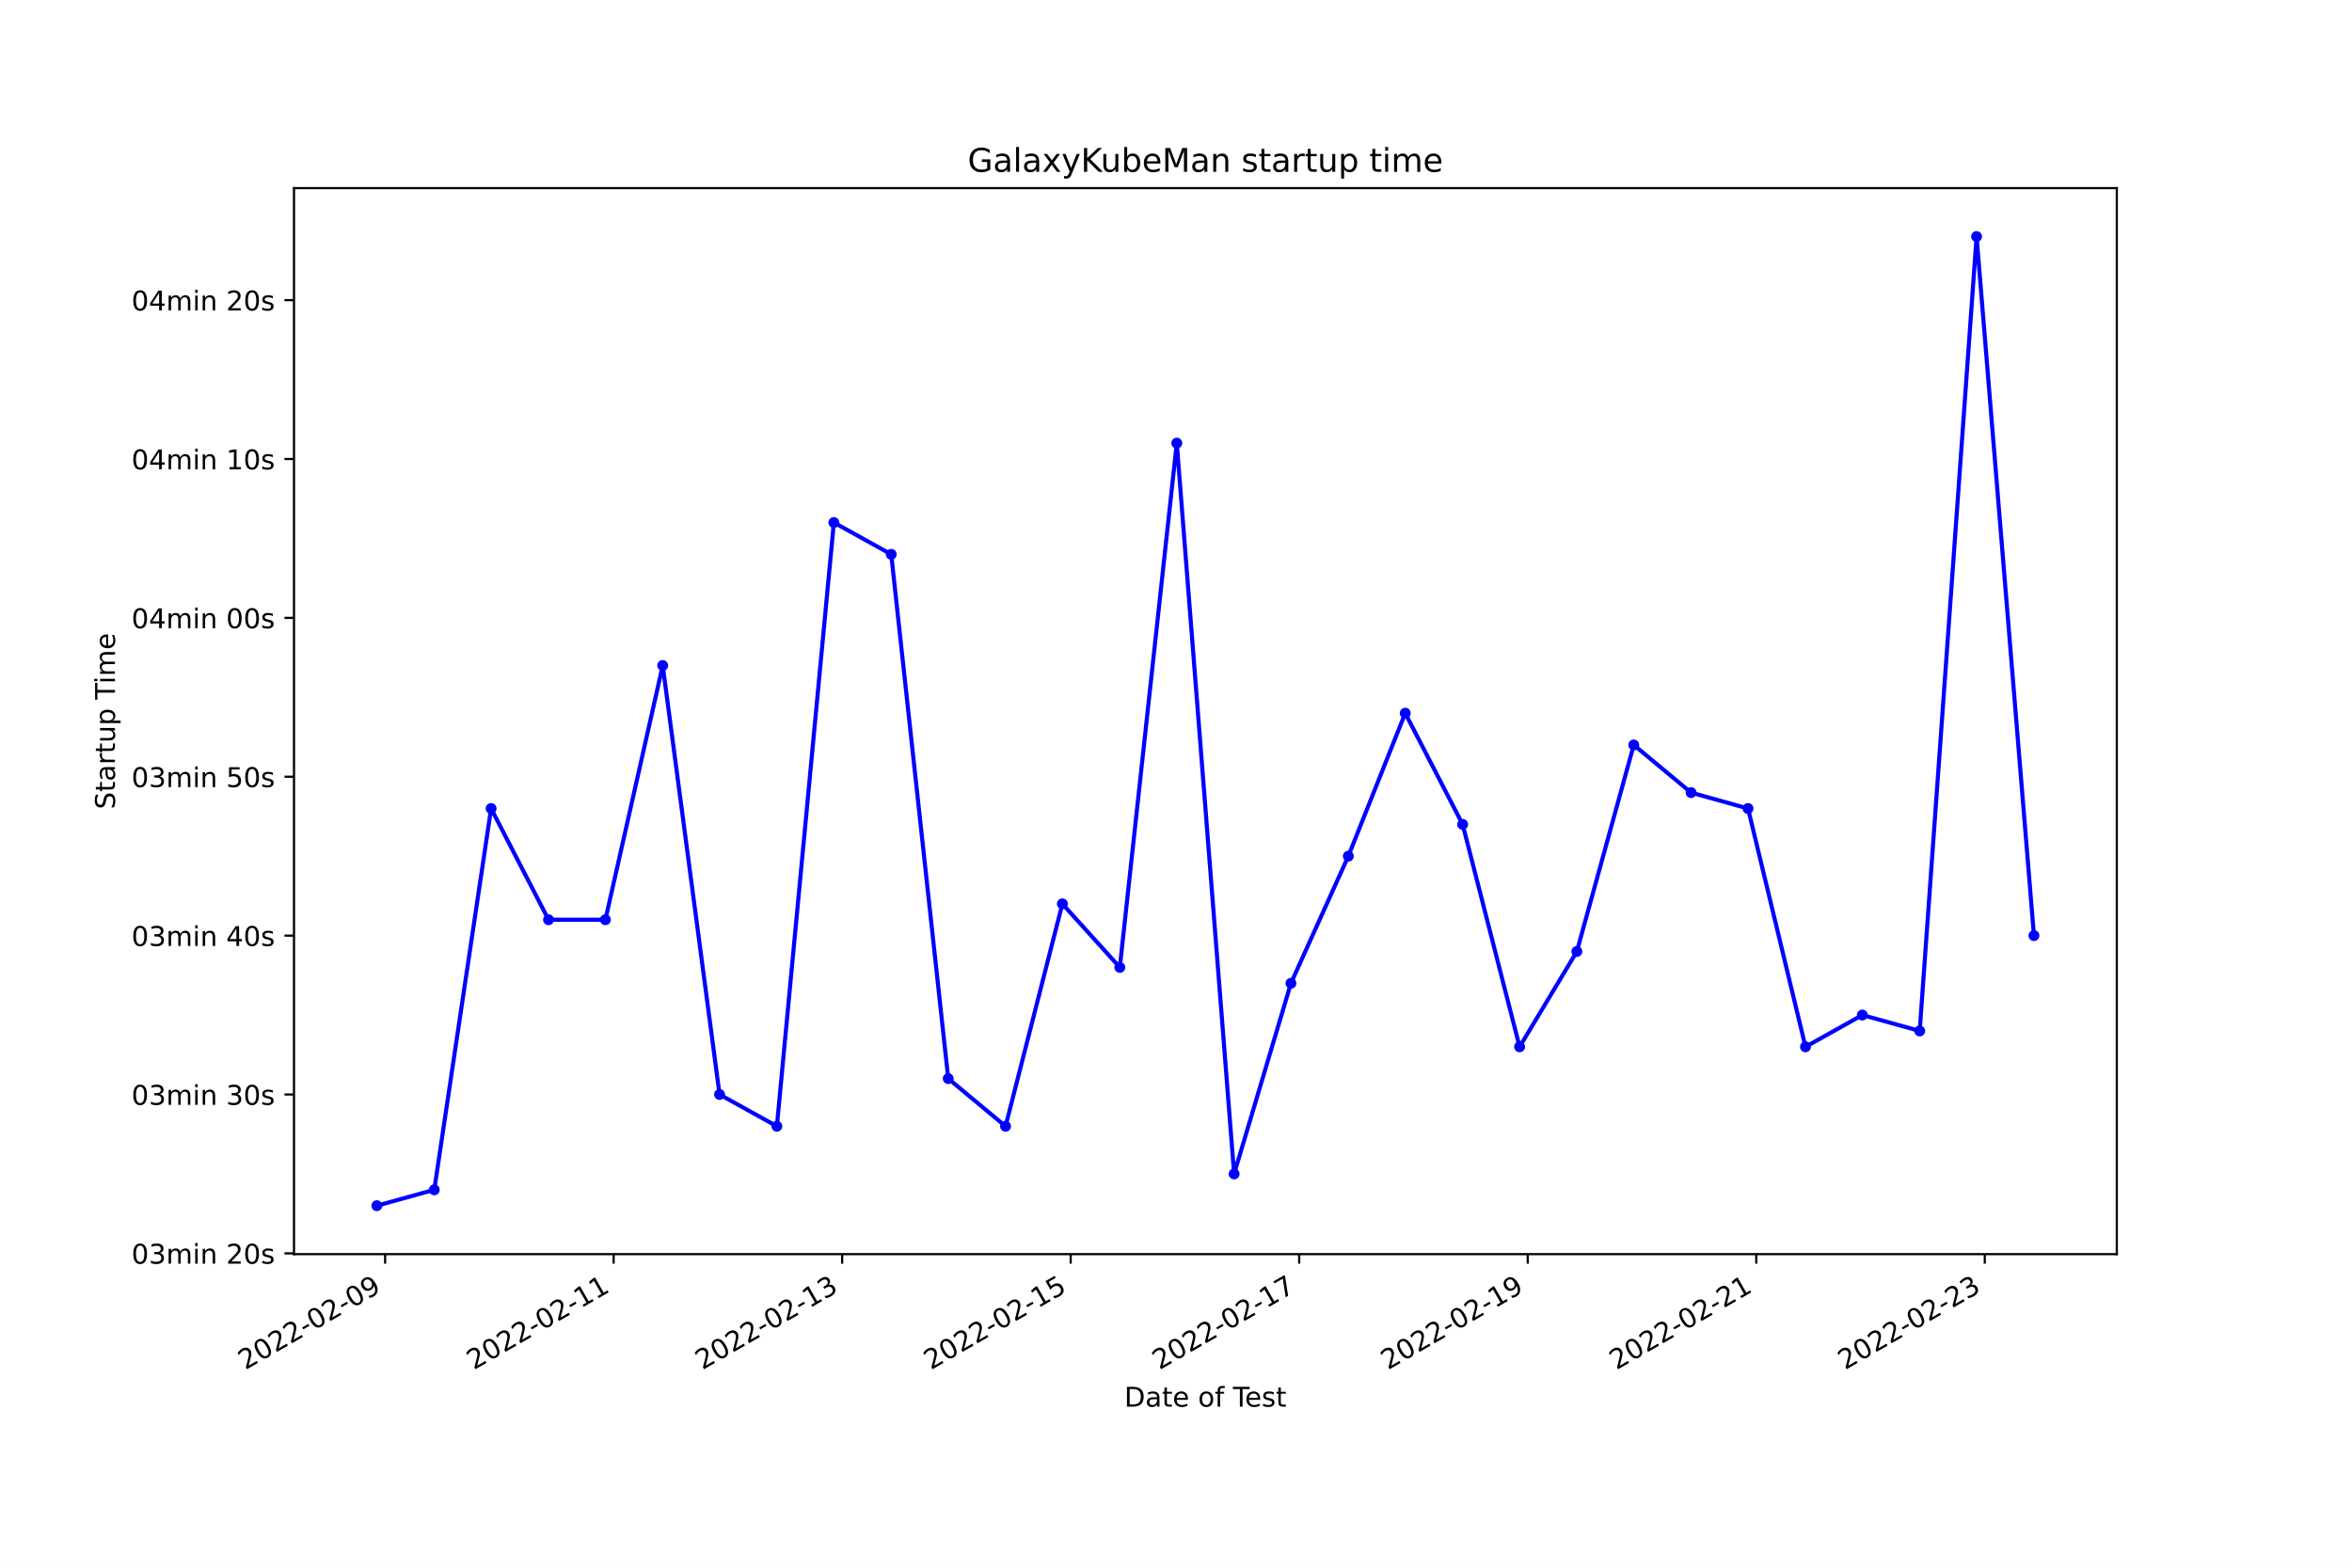
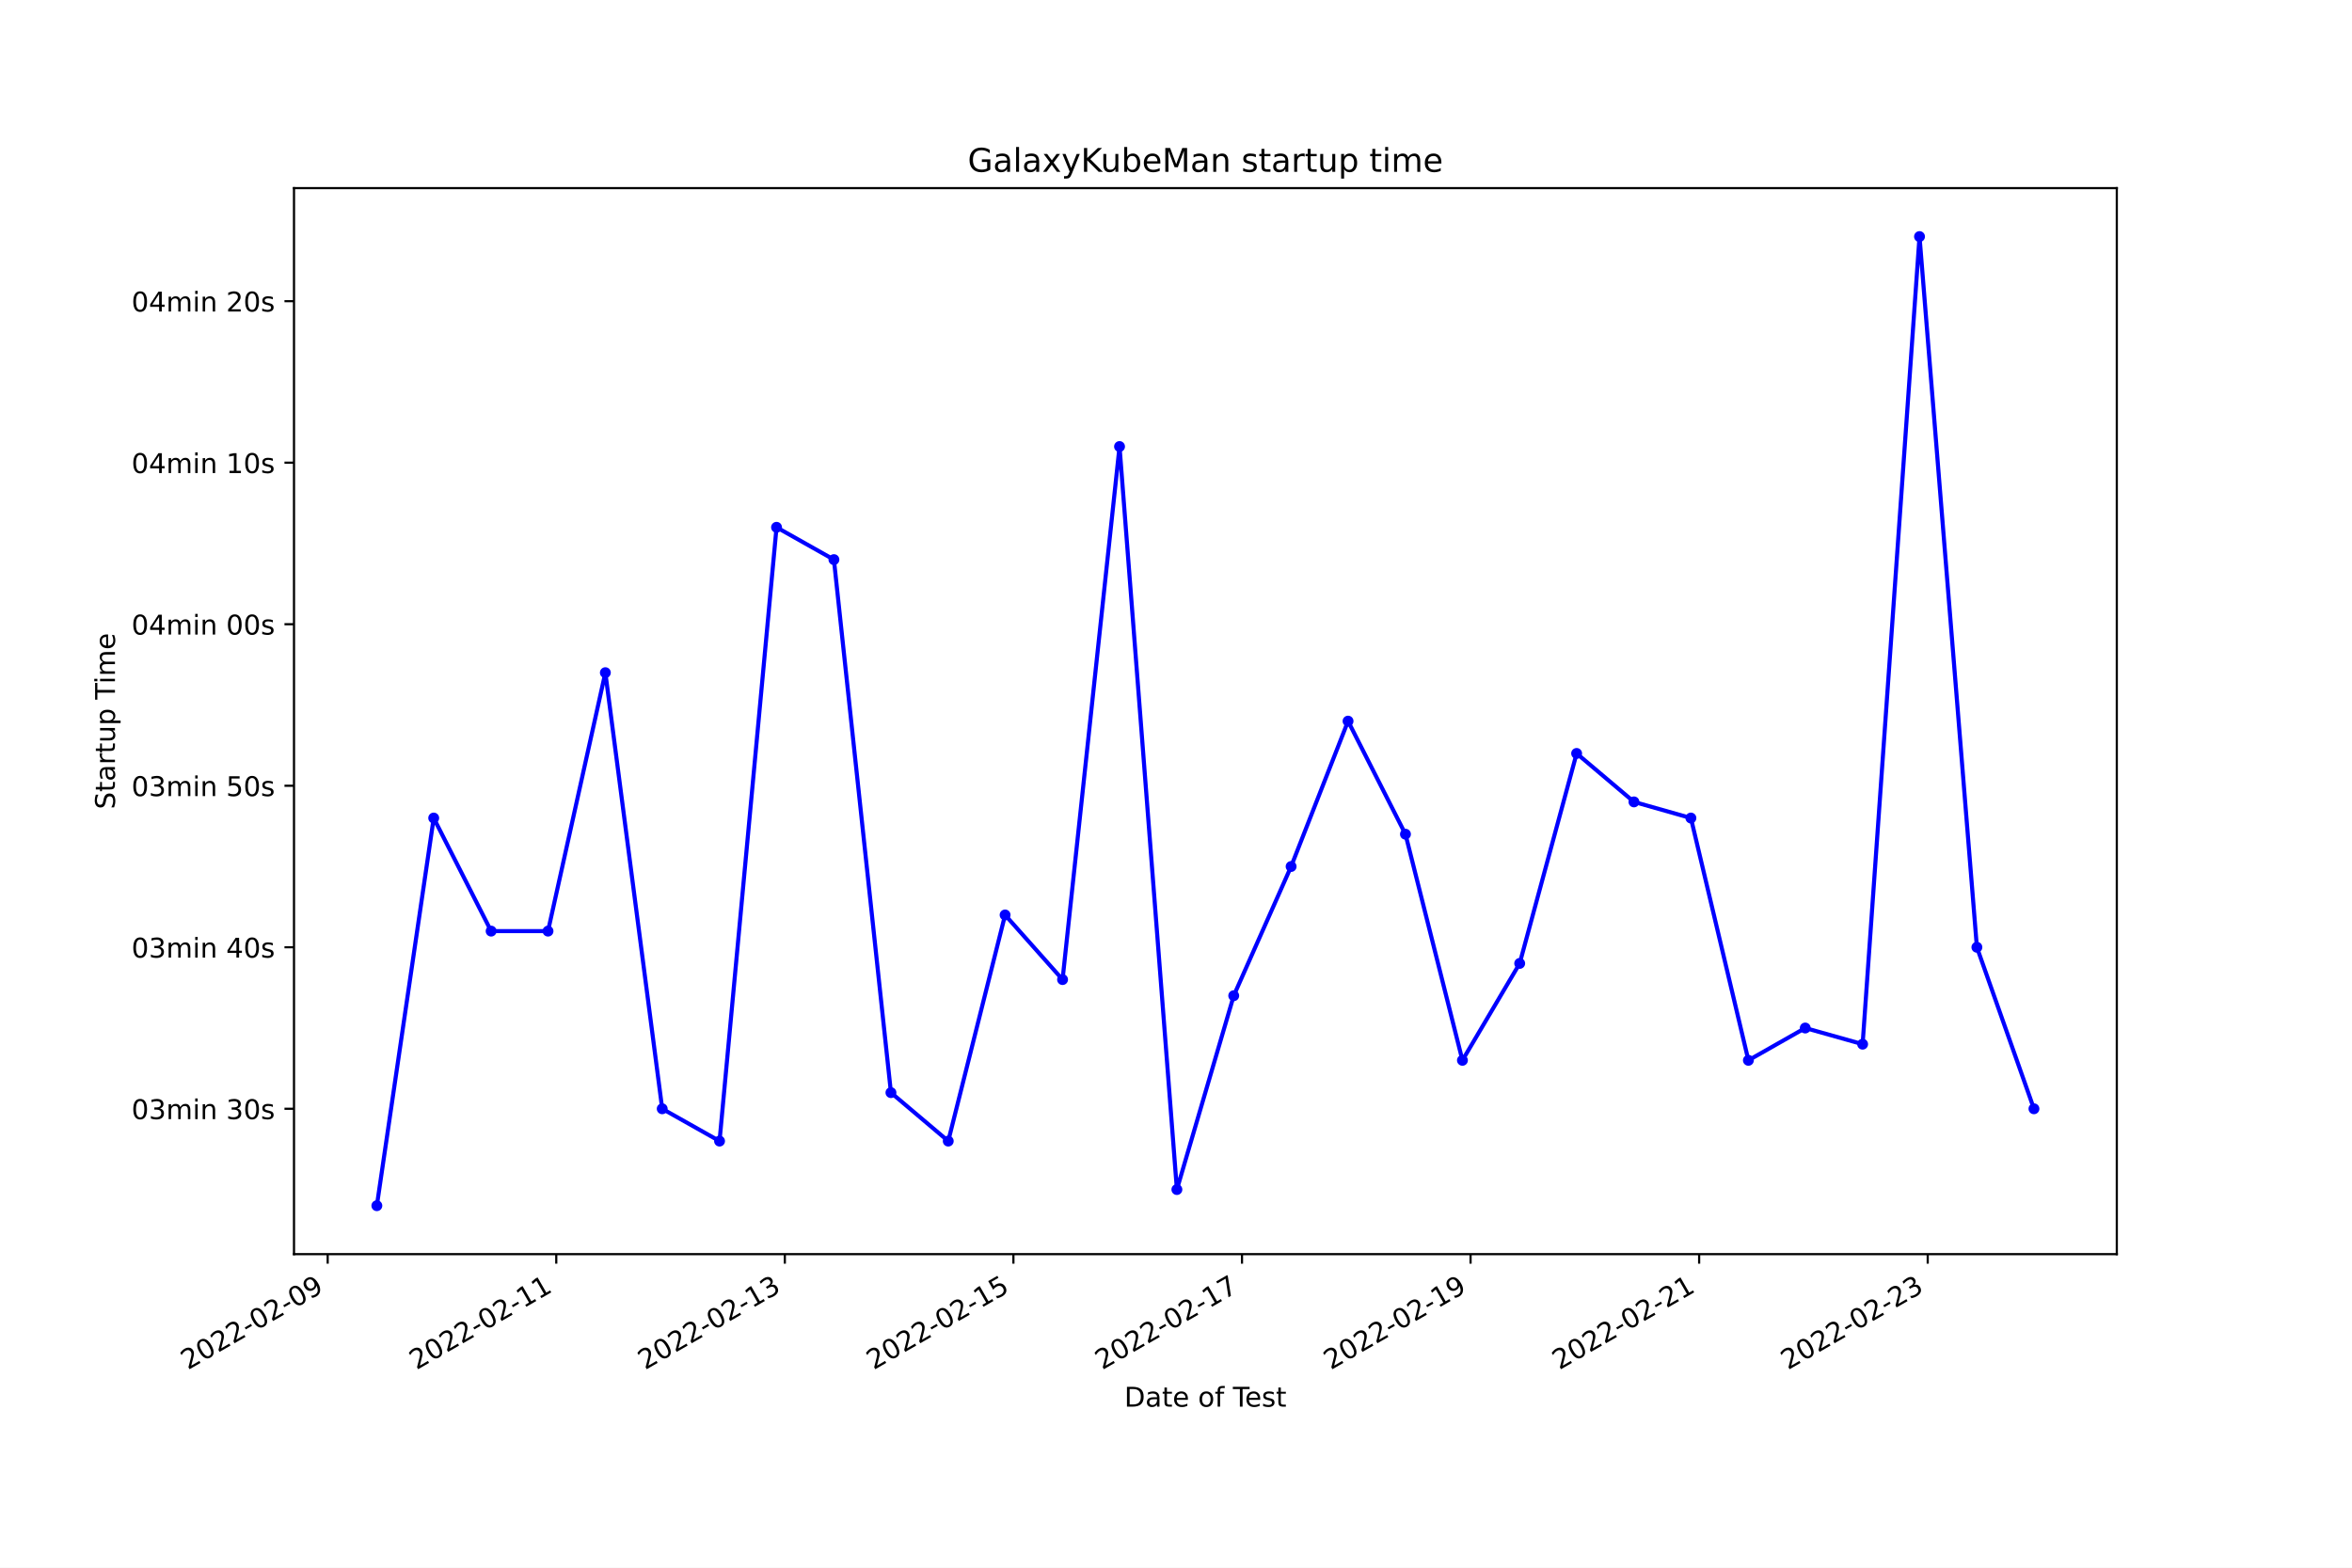
<svg xmlns="http://www.w3.org/2000/svg" xmlns:xlink="http://www.w3.org/1999/xlink" width="864pt" height="576pt" viewBox="0 0 864 576" version="1.1">
  <defs>
    <style type="text/css">*{stroke-linejoin: round; stroke-linecap: butt}</style>
  </defs>
  <g id="figure_1">
    <g id="patch_1">
      <path d="M 0 576  L 864 576  L 864 0  L 0 0  z " style="fill: #ffffff" />
    </g>
    <g id="axes_1">
      <g id="patch_2">
        <path d="M 108 460.8  L 777.6 460.8  L 777.6 69.12  L 108 69.12  z " style="fill: #ffffff" />
      </g>
      <g id="matplotlib.axis_1">
        <g id="xtick_1">
          <g id="line2d_1">
            <defs>
-               <path id="mdd6c7bfd86" d="M 0 0  L 0 3.5  " style="stroke: #000000; stroke-width: 0.8" />
+               <path id="mded634f6db" d="M 0 0  L 0 3.5  " style="stroke: #000000; stroke-width: 0.8" />
            </defs>
            <g>
-               <use xlink:href="#mdd6c7bfd86" x="141.469" y="460.8" style="stroke: #000000; stroke-width: 0.8" />
+               <use xlink:href="#mded634f6db" x="120.374" y="460.8" style="stroke: #000000; stroke-width: 0.8" />
            </g>
          </g>
          <g id="text_1">
-             <g transform="translate(90.09982 503.4383)rotate(-30)scale(0.1 -0.1)">
+             <g transform="translate(69.00479 503.4383)rotate(-30)scale(0.1 -0.1)">
              <defs>
                <path id="DejaVuSans-32" d="M 1228 531  L 3431 531  L 3431 0  L 469 0  L 469 531  Q 828 903 1448 1529  Q 2069 2156 2228 2338  Q 2531 2678 2651 2914  Q 2772 3150 2772 3378  Q 2772 3750 2511 3984  Q 2250 4219 1831 4219  Q 1534 4219 1204 4116  Q 875 4013 500 3803  L 500 4441  Q 881 4594 1212 4672  Q 1544 4750 1819 4750  Q 2544 4750 2975 4387  Q 3406 4025 3406 3419  Q 3406 3131 3298 2873  Q 3191 2616 2906 2266  Q 2828 2175 2409 1742  Q 1991 1309 1228 531  z " transform="scale(0.015625)" />
                <path id="DejaVuSans-30" d="M 2034 4250  Q 1547 4250 1301 3770  Q 1056 3291 1056 2328  Q 1056 1369 1301 889  Q 1547 409 2034 409  Q 2525 409 2770 889  Q 3016 1369 3016 2328  Q 3016 3291 2770 3770  Q 2525 4250 2034 4250  z M 2034 4750  Q 2819 4750 3233 4129  Q 3647 3509 3647 2328  Q 3647 1150 3233 529  Q 2819 -91 2034 -91  Q 1250 -91 836 529  Q 422 1150 422 2328  Q 422 3509 836 4129  Q 1250 4750 2034 4750  z " transform="scale(0.015625)" />
                <path id="DejaVuSans-2d" d="M 313 2009  L 1997 2009  L 1997 1497  L 313 1497  L 313 2009  z " transform="scale(0.015625)" />
                <path id="DejaVuSans-39" d="M 703 97  L 703 672  Q 941 559 1184 500  Q 1428 441 1663 441  Q 2288 441 2617 861  Q 2947 1281 2994 2138  Q 2813 1869 2534 1725  Q 2256 1581 1919 1581  Q 1219 1581 811 2004  Q 403 2428 403 3163  Q 403 3881 828 4315  Q 1253 4750 1959 4750  Q 2769 4750 3195 4129  Q 3622 3509 3622 2328  Q 3622 1225 3098 567  Q 2575 -91 1691 -91  Q 1453 -91 1209 -44  Q 966 3 703 97  z M 1959 2075  Q 2384 2075 2632 2365  Q 2881 2656 2881 3163  Q 2881 3666 2632 3958  Q 2384 4250 1959 4250  Q 1534 4250 1286 3958  Q 1038 3666 1038 3163  Q 1038 2656 1286 2365  Q 1534 2075 1959 2075  z " transform="scale(0.015625)" />
              </defs>
              <use xlink:href="#DejaVuSans-32" />
              <use xlink:href="#DejaVuSans-30" x="63.623" />
              <use xlink:href="#DejaVuSans-32" x="127.246" />
              <use xlink:href="#DejaVuSans-32" x="190.869" />
              <use xlink:href="#DejaVuSans-2d" x="254.492" />
              <use xlink:href="#DejaVuSans-30" x="290.576" />
              <use xlink:href="#DejaVuSans-32" x="354.199" />
              <use xlink:href="#DejaVuSans-2d" x="417.822" />
              <use xlink:href="#DejaVuSans-30" x="453.906" />
              <use xlink:href="#DejaVuSans-39" x="517.529" />
            </g>
          </g>
        </g>
        <g id="xtick_2">
          <g id="line2d_2">
            <g>
-               <use xlink:href="#mdd6c7bfd86" x="225.417" y="460.8" style="stroke: #000000; stroke-width: 0.8" />
+               <use xlink:href="#mded634f6db" x="204.341" y="460.8" style="stroke: #000000; stroke-width: 0.8" />
            </g>
          </g>
          <g id="text_2">
-             <g transform="translate(174.0478 503.4383)rotate(-30)scale(0.1 -0.1)">
+             <g transform="translate(152.9717 503.4383)rotate(-30)scale(0.1 -0.1)">
              <defs>
                <path id="DejaVuSans-31" d="M 794 531  L 1825 531  L 1825 4091  L 703 3866  L 703 4441  L 1819 4666  L 2450 4666  L 2450 531  L 3481 531  L 3481 0  L 794 0  L 794 531  z " transform="scale(0.015625)" />
              </defs>
              <use xlink:href="#DejaVuSans-32" />
              <use xlink:href="#DejaVuSans-30" x="63.623" />
              <use xlink:href="#DejaVuSans-32" x="127.246" />
              <use xlink:href="#DejaVuSans-32" x="190.869" />
              <use xlink:href="#DejaVuSans-2d" x="254.492" />
              <use xlink:href="#DejaVuSans-30" x="290.576" />
              <use xlink:href="#DejaVuSans-32" x="354.199" />
              <use xlink:href="#DejaVuSans-2d" x="417.822" />
              <use xlink:href="#DejaVuSans-31" x="453.906" />
              <use xlink:href="#DejaVuSans-31" x="517.529" />
            </g>
          </g>
        </g>
        <g id="xtick_3">
          <g id="line2d_3">
            <g>
-               <use xlink:href="#mdd6c7bfd86" x="309.365" y="460.8" style="stroke: #000000; stroke-width: 0.8" />
+               <use xlink:href="#mded634f6db" x="288.308" y="460.8" style="stroke: #000000; stroke-width: 0.8" />
            </g>
          </g>
          <g id="text_3">
-             <g transform="translate(257.9958 503.4383)rotate(-30)scale(0.1 -0.1)">
+             <g transform="translate(236.9387 503.4383)rotate(-30)scale(0.1 -0.1)">
              <defs>
                <path id="DejaVuSans-33" d="M 2597 2516  Q 3050 2419 3304 2112  Q 3559 1806 3559 1356  Q 3559 666 3084 287  Q 2609 -91 1734 -91  Q 1441 -91 1130 -33  Q 819 25 488 141  L 488 750  Q 750 597 1062 519  Q 1375 441 1716 441  Q 2309 441 2620 675  Q 2931 909 2931 1356  Q 2931 1769 2642 2001  Q 2353 2234 1838 2234  L 1294 2234  L 1294 2753  L 1863 2753  Q 2328 2753 2575 2939  Q 2822 3125 2822 3475  Q 2822 3834 2567 4026  Q 2313 4219 1838 4219  Q 1578 4219 1281 4162  Q 984 4106 628 3988  L 628 4550  Q 988 4650 1302 4700  Q 1616 4750 1894 4750  Q 2613 4750 3031 4423  Q 3450 4097 3450 3541  Q 3450 3153 3228 2886  Q 3006 2619 2597 2516  z " transform="scale(0.015625)" />
              </defs>
              <use xlink:href="#DejaVuSans-32" />
              <use xlink:href="#DejaVuSans-30" x="63.623" />
              <use xlink:href="#DejaVuSans-32" x="127.246" />
              <use xlink:href="#DejaVuSans-32" x="190.869" />
              <use xlink:href="#DejaVuSans-2d" x="254.492" />
              <use xlink:href="#DejaVuSans-30" x="290.576" />
              <use xlink:href="#DejaVuSans-32" x="354.199" />
              <use xlink:href="#DejaVuSans-2d" x="417.822" />
              <use xlink:href="#DejaVuSans-31" x="453.906" />
              <use xlink:href="#DejaVuSans-33" x="517.529" />
            </g>
          </g>
        </g>
        <g id="xtick_4">
          <g id="line2d_4">
            <g>
-               <use xlink:href="#mdd6c7bfd86" x="393.313" y="460.8" style="stroke: #000000; stroke-width: 0.8" />
+               <use xlink:href="#mded634f6db" x="372.275" y="460.8" style="stroke: #000000; stroke-width: 0.8" />
            </g>
          </g>
          <g id="text_4">
-             <g transform="translate(341.9438 503.4383)rotate(-30)scale(0.1 -0.1)">
+             <g transform="translate(320.9056 503.4383)rotate(-30)scale(0.1 -0.1)">
              <defs>
                <path id="DejaVuSans-35" d="M 691 4666  L 3169 4666  L 3169 4134  L 1269 4134  L 1269 2991  Q 1406 3038 1543 3061  Q 1681 3084 1819 3084  Q 2600 3084 3056 2656  Q 3513 2228 3513 1497  Q 3513 744 3044 326  Q 2575 -91 1722 -91  Q 1428 -91 1123 -41  Q 819 9 494 109  L 494 744  Q 775 591 1075 516  Q 1375 441 1709 441  Q 2250 441 2565 725  Q 2881 1009 2881 1497  Q 2881 1984 2565 2268  Q 2250 2553 1709 2553  Q 1456 2553 1204 2497  Q 953 2441 691 2322  L 691 4666  z " transform="scale(0.015625)" />
              </defs>
              <use xlink:href="#DejaVuSans-32" />
              <use xlink:href="#DejaVuSans-30" x="63.623" />
              <use xlink:href="#DejaVuSans-32" x="127.246" />
              <use xlink:href="#DejaVuSans-32" x="190.869" />
              <use xlink:href="#DejaVuSans-2d" x="254.492" />
              <use xlink:href="#DejaVuSans-30" x="290.576" />
              <use xlink:href="#DejaVuSans-32" x="354.199" />
              <use xlink:href="#DejaVuSans-2d" x="417.822" />
              <use xlink:href="#DejaVuSans-31" x="453.906" />
              <use xlink:href="#DejaVuSans-35" x="517.529" />
            </g>
          </g>
        </g>
        <g id="xtick_5">
          <g id="line2d_5">
            <g>
-               <use xlink:href="#mdd6c7bfd86" x="477.261" y="460.8" style="stroke: #000000; stroke-width: 0.8" />
+               <use xlink:href="#mded634f6db" x="456.242" y="460.8" style="stroke: #000000; stroke-width: 0.8" />
            </g>
          </g>
          <g id="text_5">
-             <g transform="translate(425.8917 503.4383)rotate(-30)scale(0.1 -0.1)">
+             <g transform="translate(404.8725 503.4383)rotate(-30)scale(0.1 -0.1)">
              <defs>
                <path id="DejaVuSans-37" d="M 525 4666  L 3525 4666  L 3525 4397  L 1831 0  L 1172 0  L 2766 4134  L 525 4134  L 525 4666  z " transform="scale(0.015625)" />
              </defs>
              <use xlink:href="#DejaVuSans-32" />
              <use xlink:href="#DejaVuSans-30" x="63.623" />
              <use xlink:href="#DejaVuSans-32" x="127.246" />
              <use xlink:href="#DejaVuSans-32" x="190.869" />
              <use xlink:href="#DejaVuSans-2d" x="254.492" />
              <use xlink:href="#DejaVuSans-30" x="290.576" />
              <use xlink:href="#DejaVuSans-32" x="354.199" />
              <use xlink:href="#DejaVuSans-2d" x="417.822" />
              <use xlink:href="#DejaVuSans-31" x="453.906" />
              <use xlink:href="#DejaVuSans-37" x="517.529" />
            </g>
          </g>
        </g>
        <g id="xtick_6">
          <g id="line2d_6">
            <g>
-               <use xlink:href="#mdd6c7bfd86" x="561.209" y="460.8" style="stroke: #000000; stroke-width: 0.8" />
+               <use xlink:href="#mded634f6db" x="540.209" y="460.8" style="stroke: #000000; stroke-width: 0.8" />
            </g>
          </g>
          <g id="text_6">
-             <g transform="translate(509.8397 503.4383)rotate(-30)scale(0.1 -0.1)">
+             <g transform="translate(488.8395 503.4383)rotate(-30)scale(0.1 -0.1)">
              <use xlink:href="#DejaVuSans-32" />
              <use xlink:href="#DejaVuSans-30" x="63.623" />
              <use xlink:href="#DejaVuSans-32" x="127.246" />
              <use xlink:href="#DejaVuSans-32" x="190.869" />
              <use xlink:href="#DejaVuSans-2d" x="254.492" />
              <use xlink:href="#DejaVuSans-30" x="290.576" />
              <use xlink:href="#DejaVuSans-32" x="354.199" />
              <use xlink:href="#DejaVuSans-2d" x="417.822" />
              <use xlink:href="#DejaVuSans-31" x="453.906" />
              <use xlink:href="#DejaVuSans-39" x="517.529" />
            </g>
          </g>
        </g>
        <g id="xtick_7">
          <g id="line2d_7">
            <g>
-               <use xlink:href="#mdd6c7bfd86" x="645.157" y="460.8" style="stroke: #000000; stroke-width: 0.8" />
+               <use xlink:href="#mded634f6db" x="624.176" y="460.8" style="stroke: #000000; stroke-width: 0.8" />
            </g>
          </g>
          <g id="text_7">
-             <g transform="translate(593.7877 503.4383)rotate(-30)scale(0.1 -0.1)">
+             <g transform="translate(572.8064 503.4383)rotate(-30)scale(0.1 -0.1)">
              <use xlink:href="#DejaVuSans-32" />
              <use xlink:href="#DejaVuSans-30" x="63.623" />
              <use xlink:href="#DejaVuSans-32" x="127.246" />
              <use xlink:href="#DejaVuSans-32" x="190.869" />
              <use xlink:href="#DejaVuSans-2d" x="254.492" />
              <use xlink:href="#DejaVuSans-30" x="290.576" />
              <use xlink:href="#DejaVuSans-32" x="354.199" />
              <use xlink:href="#DejaVuSans-2d" x="417.822" />
              <use xlink:href="#DejaVuSans-32" x="453.906" />
              <use xlink:href="#DejaVuSans-31" x="517.529" />
            </g>
          </g>
        </g>
        <g id="xtick_8">
          <g id="line2d_8">
            <g>
-               <use xlink:href="#mdd6c7bfd86" x="729.105" y="460.8" style="stroke: #000000; stroke-width: 0.8" />
+               <use xlink:href="#mded634f6db" x="708.143" y="460.8" style="stroke: #000000; stroke-width: 0.8" />
            </g>
          </g>
          <g id="text_8">
-             <g transform="translate(677.7357 503.4383)rotate(-30)scale(0.1 -0.1)">
+             <g transform="translate(656.7734 503.4383)rotate(-30)scale(0.1 -0.1)">
              <use xlink:href="#DejaVuSans-32" />
              <use xlink:href="#DejaVuSans-30" x="63.623" />
              <use xlink:href="#DejaVuSans-32" x="127.246" />
              <use xlink:href="#DejaVuSans-32" x="190.869" />
              <use xlink:href="#DejaVuSans-2d" x="254.492" />
              <use xlink:href="#DejaVuSans-30" x="290.576" />
              <use xlink:href="#DejaVuSans-32" x="354.199" />
              <use xlink:href="#DejaVuSans-2d" x="417.822" />
              <use xlink:href="#DejaVuSans-32" x="453.906" />
              <use xlink:href="#DejaVuSans-33" x="517.529" />
            </g>
          </g>
        </g>
        <g id="text_9">
          <g transform="translate(413.0063 516.8378)scale(0.1 -0.1)">
            <defs>
              <path id="DejaVuSans-44" d="M 1259 4147  L 1259 519  L 2022 519  Q 2988 519 3436 956  Q 3884 1394 3884 2338  Q 3884 3275 3436 3711  Q 2988 4147 2022 4147  L 1259 4147  z M 628 4666  L 1925 4666  Q 3281 4666 3915 4102  Q 4550 3538 4550 2338  Q 4550 1131 3912 565  Q 3275 0 1925 0  L 628 0  L 628 4666  z " transform="scale(0.015625)" />
              <path id="DejaVuSans-61" d="M 2194 1759  Q 1497 1759 1228 1600  Q 959 1441 959 1056  Q 959 750 1161 570  Q 1363 391 1709 391  Q 2188 391 2477 730  Q 2766 1069 2766 1631  L 2766 1759  L 2194 1759  z M 3341 1997  L 3341 0  L 2766 0  L 2766 531  Q 2569 213 2275 61  Q 1981 -91 1556 -91  Q 1019 -91 701 211  Q 384 513 384 1019  Q 384 1609 779 1909  Q 1175 2209 1959 2209  L 2766 2209  L 2766 2266  Q 2766 2663 2505 2880  Q 2244 3097 1772 3097  Q 1472 3097 1187 3025  Q 903 2953 641 2809  L 641 3341  Q 956 3463 1253 3523  Q 1550 3584 1831 3584  Q 2591 3584 2966 3190  Q 3341 2797 3341 1997  z " transform="scale(0.015625)" />
              <path id="DejaVuSans-74" d="M 1172 4494  L 1172 3500  L 2356 3500  L 2356 3053  L 1172 3053  L 1172 1153  Q 1172 725 1289 603  Q 1406 481 1766 481  L 2356 481  L 2356 0  L 1766 0  Q 1100 0 847 248  Q 594 497 594 1153  L 594 3053  L 172 3053  L 172 3500  L 594 3500  L 594 4494  L 1172 4494  z " transform="scale(0.015625)" />
              <path id="DejaVuSans-65" d="M 3597 1894  L 3597 1613  L 953 1613  Q 991 1019 1311 708  Q 1631 397 2203 397  Q 2534 397 2845 478  Q 3156 559 3463 722  L 3463 178  Q 3153 47 2828 -22  Q 2503 -91 2169 -91  Q 1331 -91 842 396  Q 353 884 353 1716  Q 353 2575 817 3079  Q 1281 3584 2069 3584  Q 2775 3584 3186 3129  Q 3597 2675 3597 1894  z M 3022 2063  Q 3016 2534 2758 2815  Q 2500 3097 2075 3097  Q 1594 3097 1305 2825  Q 1016 2553 972 2059  L 3022 2063  z " transform="scale(0.015625)" />
              <path id="DejaVuSans-20" transform="scale(0.015625)" />
              <path id="DejaVuSans-6f" d="M 1959 3097  Q 1497 3097 1228 2736  Q 959 2375 959 1747  Q 959 1119 1226 758  Q 1494 397 1959 397  Q 2419 397 2687 759  Q 2956 1122 2956 1747  Q 2956 2369 2687 2733  Q 2419 3097 1959 3097  z M 1959 3584  Q 2709 3584 3137 3096  Q 3566 2609 3566 1747  Q 3566 888 3137 398  Q 2709 -91 1959 -91  Q 1206 -91 779 398  Q 353 888 353 1747  Q 353 2609 779 3096  Q 1206 3584 1959 3584  z " transform="scale(0.015625)" />
              <path id="DejaVuSans-66" d="M 2375 4863  L 2375 4384  L 1825 4384  Q 1516 4384 1395 4259  Q 1275 4134 1275 3809  L 1275 3500  L 2222 3500  L 2222 3053  L 1275 3053  L 1275 0  L 697 0  L 697 3053  L 147 3053  L 147 3500  L 697 3500  L 697 3744  Q 697 4328 969 4595  Q 1241 4863 1831 4863  L 2375 4863  z " transform="scale(0.015625)" />
              <path id="DejaVuSans-54" d="M -19 4666  L 3928 4666  L 3928 4134  L 2272 4134  L 2272 0  L 1638 0  L 1638 4134  L -19 4134  L -19 4666  z " transform="scale(0.015625)" />
              <path id="DejaVuSans-73" d="M 2834 3397  L 2834 2853  Q 2591 2978 2328 3040  Q 2066 3103 1784 3103  Q 1356 3103 1142 2972  Q 928 2841 928 2578  Q 928 2378 1081 2264  Q 1234 2150 1697 2047  L 1894 2003  Q 2506 1872 2764 1633  Q 3022 1394 3022 966  Q 3022 478 2636 193  Q 2250 -91 1575 -91  Q 1294 -91 989 -36  Q 684 19 347 128  L 347 722  Q 666 556 975 473  Q 1284 391 1588 391  Q 1994 391 2212 530  Q 2431 669 2431 922  Q 2431 1156 2273 1281  Q 2116 1406 1581 1522  L 1381 1569  Q 847 1681 609 1914  Q 372 2147 372 2553  Q 372 3047 722 3315  Q 1072 3584 1716 3584  Q 2034 3584 2315 3537  Q 2597 3491 2834 3397  z " transform="scale(0.015625)" />
            </defs>
            <use xlink:href="#DejaVuSans-44" />
            <use xlink:href="#DejaVuSans-61" x="77.002" />
            <use xlink:href="#DejaVuSans-74" x="138.281" />
            <use xlink:href="#DejaVuSans-65" x="177.49" />
            <use xlink:href="#DejaVuSans-20" x="239.014" />
            <use xlink:href="#DejaVuSans-6f" x="270.801" />
            <use xlink:href="#DejaVuSans-66" x="331.982" />
            <use xlink:href="#DejaVuSans-20" x="367.188" />
            <use xlink:href="#DejaVuSans-54" x="398.975" />
            <use xlink:href="#DejaVuSans-65" x="443.059" />
            <use xlink:href="#DejaVuSans-73" x="504.582" />
            <use xlink:href="#DejaVuSans-74" x="556.682" />
          </g>
        </g>
      </g>
      <g id="matplotlib.axis_2">
        <g id="ytick_1">
          <g id="line2d_9">
            <defs>
-               <path id="m6b30f2bcab" d="M 0 0  L -3.5 0  " style="stroke: #000000; stroke-width: 0.8" />
+               <path id="mf24b30c348" d="M 0 0  L -3.5 0  " style="stroke: #000000; stroke-width: 0.8" />
            </defs>
            <g>
-               <use xlink:href="#m6b30f2bcab" x="108" y="460.508" style="stroke: #000000; stroke-width: 0.8" />
+               <use xlink:href="#mf24b30c348" x="108" y="407.389" style="stroke: #000000; stroke-width: 0.8" />
            </g>
          </g>
          <g id="text_10">
-             <g transform="translate(48.30625 464.3074)scale(0.1 -0.1)">
+             <g transform="translate(48.30625 411.1883)scale(0.1 -0.1)">
              <defs>
                <path id="DejaVuSans-6d" d="M 3328 2828  Q 3544 3216 3844 3400  Q 4144 3584 4550 3584  Q 5097 3584 5394 3201  Q 5691 2819 5691 2113  L 5691 0  L 5113 0  L 5113 2094  Q 5113 2597 4934 2840  Q 4756 3084 4391 3084  Q 3944 3084 3684 2787  Q 3425 2491 3425 1978  L 3425 0  L 2847 0  L 2847 2094  Q 2847 2600 2669 2842  Q 2491 3084 2119 3084  Q 1678 3084 1418 2786  Q 1159 2488 1159 1978  L 1159 0  L 581 0  L 581 3500  L 1159 3500  L 1159 2956  Q 1356 3278 1631 3431  Q 1906 3584 2284 3584  Q 2666 3584 2933 3390  Q 3200 3197 3328 2828  z " transform="scale(0.015625)" />
                <path id="DejaVuSans-69" d="M 603 3500  L 1178 3500  L 1178 0  L 603 0  L 603 3500  z M 603 4863  L 1178 4863  L 1178 4134  L 603 4134  L 603 4863  z " transform="scale(0.015625)" />
                <path id="DejaVuSans-6e" d="M 3513 2113  L 3513 0  L 2938 0  L 2938 2094  Q 2938 2591 2744 2837  Q 2550 3084 2163 3084  Q 1697 3084 1428 2787  Q 1159 2491 1159 1978  L 1159 0  L 581 0  L 581 3500  L 1159 3500  L 1159 2956  Q 1366 3272 1645 3428  Q 1925 3584 2291 3584  Q 2894 3584 3203 3211  Q 3513 2838 3513 2113  z " transform="scale(0.015625)" />
              </defs>
              <use xlink:href="#DejaVuSans-30" />
              <use xlink:href="#DejaVuSans-33" x="63.623" />
              <use xlink:href="#DejaVuSans-6d" x="127.246" />
              <use xlink:href="#DejaVuSans-69" x="224.658" />
              <use xlink:href="#DejaVuSans-6e" x="252.441" />
              <use xlink:href="#DejaVuSans-20" x="315.82" />
-               <use xlink:href="#DejaVuSans-32" x="347.607" />
+               <use xlink:href="#DejaVuSans-33" x="347.607" />
              <use xlink:href="#DejaVuSans-30" x="411.23" />
              <use xlink:href="#DejaVuSans-73" x="474.854" />
            </g>
          </g>
        </g>
        <g id="ytick_2">
          <g id="line2d_10">
            <g>
-               <use xlink:href="#m6b30f2bcab" x="108" y="402.136" style="stroke: #000000; stroke-width: 0.8" />
+               <use xlink:href="#mf24b30c348" x="108" y="348.044" style="stroke: #000000; stroke-width: 0.8" />
            </g>
          </g>
          <g id="text_11">
-             <g transform="translate(48.30625 405.9348)scale(0.1 -0.1)">
+             <g transform="translate(48.30625 351.8429)scale(0.1 -0.1)">
+               <defs>
+                 <path id="DejaVuSans-34" d="M 2419 4116  L 825 1625  L 2419 1625  L 2419 4116  z M 2253 4666  L 3047 4666  L 3047 1625  L 3713 1625  L 3713 1100  L 3047 1100  L 3047 0  L 2419 0  L 2419 1100  L 313 1100  L 313 1709  L 2253 4666  z " transform="scale(0.015625)" />
+               </defs>
              <use xlink:href="#DejaVuSans-30" />
              <use xlink:href="#DejaVuSans-33" x="63.623" />
              <use xlink:href="#DejaVuSans-6d" x="127.246" />
              <use xlink:href="#DejaVuSans-69" x="224.658" />
              <use xlink:href="#DejaVuSans-6e" x="252.441" />
              <use xlink:href="#DejaVuSans-20" x="315.82" />
-               <use xlink:href="#DejaVuSans-33" x="347.607" />
+               <use xlink:href="#DejaVuSans-34" x="347.607" />
              <use xlink:href="#DejaVuSans-30" x="411.23" />
              <use xlink:href="#DejaVuSans-73" x="474.854" />
            </g>
          </g>
        </g>
        <g id="ytick_3">
          <g id="line2d_11">
            <g>
-               <use xlink:href="#m6b30f2bcab" x="108" y="343.763" style="stroke: #000000; stroke-width: 0.8" />
+               <use xlink:href="#mf24b30c348" x="108" y="288.698" style="stroke: #000000; stroke-width: 0.8" />
            </g>
          </g>
          <g id="text_12">
-             <g transform="translate(48.30625 347.5622)scale(0.1 -0.1)">
-               <defs>
-                 <path id="DejaVuSans-34" d="M 2419 4116  L 825 1625  L 2419 1625  L 2419 4116  z M 2253 4666  L 3047 4666  L 3047 1625  L 3713 1625  L 3713 1100  L 3047 1100  L 3047 0  L 2419 0  L 2419 1100  L 313 1100  L 313 1709  L 2253 4666  z " transform="scale(0.015625)" />
-               </defs>
+             <g transform="translate(48.30625 292.4974)scale(0.1 -0.1)">
              <use xlink:href="#DejaVuSans-30" />
              <use xlink:href="#DejaVuSans-33" x="63.623" />
              <use xlink:href="#DejaVuSans-6d" x="127.246" />
              <use xlink:href="#DejaVuSans-69" x="224.658" />
              <use xlink:href="#DejaVuSans-6e" x="252.441" />
              <use xlink:href="#DejaVuSans-20" x="315.82" />
-               <use xlink:href="#DejaVuSans-34" x="347.607" />
+               <use xlink:href="#DejaVuSans-35" x="347.607" />
              <use xlink:href="#DejaVuSans-30" x="411.23" />
              <use xlink:href="#DejaVuSans-73" x="474.854" />
            </g>
          </g>
        </g>
        <g id="ytick_4">
          <g id="line2d_12">
            <g>
-               <use xlink:href="#m6b30f2bcab" x="108" y="285.39" style="stroke: #000000; stroke-width: 0.8" />
+               <use xlink:href="#mf24b30c348" x="108" y="229.353" style="stroke: #000000; stroke-width: 0.8" />
            </g>
          </g>
          <g id="text_13">
-             <g transform="translate(48.30625 289.1896)scale(0.1 -0.1)">
-               <use xlink:href="#DejaVuSans-30" />
-               <use xlink:href="#DejaVuSans-33" x="63.623" />
-               <use xlink:href="#DejaVuSans-6d" x="127.246" />
-               <use xlink:href="#DejaVuSans-69" x="224.658" />
-               <use xlink:href="#DejaVuSans-6e" x="252.441" />
-               <use xlink:href="#DejaVuSans-20" x="315.82" />
-               <use xlink:href="#DejaVuSans-35" x="347.607" />
+             <g transform="translate(48.30625 233.1519)scale(0.1 -0.1)">
+               <use xlink:href="#DejaVuSans-30" />
+               <use xlink:href="#DejaVuSans-34" x="63.623" />
+               <use xlink:href="#DejaVuSans-6d" x="127.246" />
+               <use xlink:href="#DejaVuSans-69" x="224.658" />
+               <use xlink:href="#DejaVuSans-6e" x="252.441" />
+               <use xlink:href="#DejaVuSans-20" x="315.82" />
+               <use xlink:href="#DejaVuSans-30" x="347.607" />
              <use xlink:href="#DejaVuSans-30" x="411.23" />
              <use xlink:href="#DejaVuSans-73" x="474.854" />
            </g>
          </g>
        </g>
        <g id="ytick_5">
          <g id="line2d_13">
            <g>
-               <use xlink:href="#m6b30f2bcab" x="108" y="227.018" style="stroke: #000000; stroke-width: 0.8" />
+               <use xlink:href="#mf24b30c348" x="108" y="170.007" style="stroke: #000000; stroke-width: 0.8" />
            </g>
          </g>
          <g id="text_14">
-             <g transform="translate(48.30625 230.817)scale(0.1 -0.1)">
+             <g transform="translate(48.30625 173.8065)scale(0.1 -0.1)">
              <use xlink:href="#DejaVuSans-30" />
              <use xlink:href="#DejaVuSans-34" x="63.623" />
              <use xlink:href="#DejaVuSans-6d" x="127.246" />
              <use xlink:href="#DejaVuSans-69" x="224.658" />
              <use xlink:href="#DejaVuSans-6e" x="252.441" />
              <use xlink:href="#DejaVuSans-20" x="315.82" />
-               <use xlink:href="#DejaVuSans-30" x="347.607" />
+               <use xlink:href="#DejaVuSans-31" x="347.607" />
              <use xlink:href="#DejaVuSans-30" x="411.23" />
              <use xlink:href="#DejaVuSans-73" x="474.854" />
            </g>
          </g>
        </g>
        <g id="ytick_6">
          <g id="line2d_14">
            <g>
-               <use xlink:href="#m6b30f2bcab" x="108" y="168.645" style="stroke: #000000; stroke-width: 0.8" />
+               <use xlink:href="#mf24b30c348" x="108" y="110.662" style="stroke: #000000; stroke-width: 0.8" />
            </g>
          </g>
          <g id="text_15">
-             <g transform="translate(48.30625 172.4445)scale(0.1 -0.1)">
+             <g transform="translate(48.30625 114.461)scale(0.1 -0.1)">
              <use xlink:href="#DejaVuSans-30" />
              <use xlink:href="#DejaVuSans-34" x="63.623" />
              <use xlink:href="#DejaVuSans-6d" x="127.246" />
              <use xlink:href="#DejaVuSans-69" x="224.658" />
              <use xlink:href="#DejaVuSans-6e" x="252.441" />
              <use xlink:href="#DejaVuSans-20" x="315.82" />
-               <use xlink:href="#DejaVuSans-31" x="347.607" />
-               <use xlink:href="#DejaVuSans-30" x="411.23" />
-               <use xlink:href="#DejaVuSans-73" x="474.854" />
-             </g>
-           </g>
-         </g>
-         <g id="ytick_7">
-           <g id="line2d_15">
-             <g>
-               <use xlink:href="#m6b30f2bcab" x="108" y="110.273" style="stroke: #000000; stroke-width: 0.8" />
-             </g>
-           </g>
-           <g id="text_16">
-             <g transform="translate(48.30625 114.0719)scale(0.1 -0.1)">
-               <use xlink:href="#DejaVuSans-30" />
-               <use xlink:href="#DejaVuSans-34" x="63.623" />
-               <use xlink:href="#DejaVuSans-6d" x="127.246" />
-               <use xlink:href="#DejaVuSans-69" x="224.658" />
-               <use xlink:href="#DejaVuSans-6e" x="252.441" />
-               <use xlink:href="#DejaVuSans-20" x="315.82" />
              <use xlink:href="#DejaVuSans-32" x="347.607" />
              <use xlink:href="#DejaVuSans-30" x="411.23" />
              <use xlink:href="#DejaVuSans-73" x="474.854" />
            </g>
          </g>
        </g>
-         <g id="text_17">
+         <g id="text_16">
          <g transform="translate(42.22656 297.3397)rotate(-90)scale(0.1 -0.1)">
            <defs>
              <path id="DejaVuSans-53" d="M 3425 4513  L 3425 3897  Q 3066 4069 2747 4153  Q 2428 4238 2131 4238  Q 1616 4238 1336 4038  Q 1056 3838 1056 3469  Q 1056 3159 1242 3001  Q 1428 2844 1947 2747  L 2328 2669  Q 3034 2534 3370 2195  Q 3706 1856 3706 1288  Q 3706 609 3251 259  Q 2797 -91 1919 -91  Q 1588 -91 1214 -16  Q 841 59 441 206  L 441 856  Q 825 641 1194 531  Q 1563 422 1919 422  Q 2459 422 2753 634  Q 3047 847 3047 1241  Q 3047 1584 2836 1778  Q 2625 1972 2144 2069  L 1759 2144  Q 1053 2284 737 2584  Q 422 2884 422 3419  Q 422 4038 858 4394  Q 1294 4750 2059 4750  Q 2388 4750 2728 4690  Q 3069 4631 3425 4513  z " transform="scale(0.015625)" />
              <path id="DejaVuSans-72" d="M 2631 2963  Q 2534 3019 2420 3045  Q 2306 3072 2169 3072  Q 1681 3072 1420 2755  Q 1159 2438 1159 1844  L 1159 0  L 581 0  L 581 3500  L 1159 3500  L 1159 2956  Q 1341 3275 1631 3429  Q 1922 3584 2338 3584  Q 2397 3584 2469 3576  Q 2541 3569 2628 3553  L 2631 2963  z " transform="scale(0.015625)" />
              <path id="DejaVuSans-75" d="M 544 1381  L 544 3500  L 1119 3500  L 1119 1403  Q 1119 906 1312 657  Q 1506 409 1894 409  Q 2359 409 2629 706  Q 2900 1003 2900 1516  L 2900 3500  L 3475 3500  L 3475 0  L 2900 0  L 2900 538  Q 2691 219 2414 64  Q 2138 -91 1772 -91  Q 1169 -91 856 284  Q 544 659 544 1381  z M 1991 3584  L 1991 3584  z " transform="scale(0.015625)" />
              <path id="DejaVuSans-70" d="M 1159 525  L 1159 -1331  L 581 -1331  L 581 3500  L 1159 3500  L 1159 2969  Q 1341 3281 1617 3432  Q 1894 3584 2278 3584  Q 2916 3584 3314 3078  Q 3713 2572 3713 1747  Q 3713 922 3314 415  Q 2916 -91 2278 -91  Q 1894 -91 1617 61  Q 1341 213 1159 525  z M 3116 1747  Q 3116 2381 2855 2742  Q 2594 3103 2138 3103  Q 1681 3103 1420 2742  Q 1159 2381 1159 1747  Q 1159 1113 1420 752  Q 1681 391 2138 391  Q 2594 391 2855 752  Q 3116 1113 3116 1747  z " transform="scale(0.015625)" />
            </defs>
            <use xlink:href="#DejaVuSans-53" />
            <use xlink:href="#DejaVuSans-74" x="63.477" />
            <use xlink:href="#DejaVuSans-61" x="102.686" />
            <use xlink:href="#DejaVuSans-72" x="163.965" />
            <use xlink:href="#DejaVuSans-74" x="205.078" />
            <use xlink:href="#DejaVuSans-75" x="244.287" />
            <use xlink:href="#DejaVuSans-70" x="307.666" />
            <use xlink:href="#DejaVuSans-20" x="371.143" />
            <use xlink:href="#DejaVuSans-54" x="402.93" />
            <use xlink:href="#DejaVuSans-69" x="460.889" />
            <use xlink:href="#DejaVuSans-6d" x="488.672" />
            <use xlink:href="#DejaVuSans-65" x="586.084" />
          </g>
        </g>
      </g>
-       <g id="line2d_16">
-         <path d="M 747.164 343.763  L 726.092 86.924  L 705.195 378.787  L 684.125 372.949  L 663.246 384.624  L 642.13 297.065  L 621.217 291.228  L 600.162 273.716  L 579.251 349.6  L 558.221 384.624  L 537.298 302.902  L 516.215 262.041  L 495.302 314.577  L 474.227 361.275  L 453.352 431.322  L 432.288 162.808  L 411.363 355.437  L 390.259 332.088  L 369.38 413.81  L 348.334 396.298  L 327.388 203.669  L 306.319 191.994  L 285.385 413.81  L 264.328 402.136  L 243.448 244.53  L 222.388 337.926  L 201.497 337.926  L 180.409 297.065  L 159.527 437.159  L 138.436 442.996  " clip-path="url(#p986deea032)" style="fill: none; stroke: #0000ff; stroke-width: 1.5; stroke-linecap: square" />
+       <g id="line2d_15">
+         <path d="M 747.164 407.389  L 726.205 348.044  L 705.129 86.924  L 684.227 383.651  L 663.152 377.716  L 642.269 389.585  L 621.148 300.567  L 600.23 294.633  L 579.171 276.829  L 558.255 353.978  L 537.22 389.585  L 516.292 306.502  L 495.205 264.96  L 474.287 318.371  L 453.207 365.847  L 432.327 437.062  L 411.259 164.073  L 390.329 359.913  L 369.22 336.175  L 348.336 419.258  L 327.286 401.455  L 306.335 205.615  L 285.261 193.745  L 264.323 419.258  L 243.261 407.389  L 222.376 247.156  L 201.311 342.109  L 180.415 342.109  L 159.323 300.567  L 138.436 442.996  " clip-path="url(#p9ec8b316b5)" style="fill: none; stroke: #0000ff; stroke-width: 1.5; stroke-linecap: square" />
        <defs>
-           <path id="m772a2cbe78" d="M 0 1.5  C 0.398 1.5 0.779 1.342 1.061 1.061  C 1.342 0.779 1.5 0.398 1.5 0  C 1.5 -0.398 1.342 -0.779 1.061 -1.061  C 0.779 -1.342 0.398 -1.5 0 -1.5  C -0.398 -1.5 -0.779 -1.342 -1.061 -1.061  C -1.342 -0.779 -1.5 -0.398 -1.5 0  C -1.5 0.398 -1.342 0.779 -1.061 1.061  C -0.779 1.342 -0.398 1.5 0 1.5  z " style="stroke: #0000ff" />
+           <path id="m4dc3d734b1" d="M 0 1.5  C 0.398 1.5 0.779 1.342 1.061 1.061  C 1.342 0.779 1.5 0.398 1.5 0  C 1.5 -0.398 1.342 -0.779 1.061 -1.061  C 0.779 -1.342 0.398 -1.5 0 -1.5  C -0.398 -1.5 -0.779 -1.342 -1.061 -1.061  C -1.342 -0.779 -1.5 -0.398 -1.5 0  C -1.5 0.398 -1.342 0.779 -1.061 1.061  C -0.779 1.342 -0.398 1.5 0 1.5  z " style="stroke: #0000ff" />
        </defs>
-         <g clip-path="url(#p986deea032)">
-           <use xlink:href="#m772a2cbe78" x="747.164" y="343.763" style="fill: #0000ff; stroke: #0000ff" />
-           <use xlink:href="#m772a2cbe78" x="726.092" y="86.924" style="fill: #0000ff; stroke: #0000ff" />
-           <use xlink:href="#m772a2cbe78" x="705.195" y="378.787" style="fill: #0000ff; stroke: #0000ff" />
-           <use xlink:href="#m772a2cbe78" x="684.125" y="372.949" style="fill: #0000ff; stroke: #0000ff" />
-           <use xlink:href="#m772a2cbe78" x="663.246" y="384.624" style="fill: #0000ff; stroke: #0000ff" />
-           <use xlink:href="#m772a2cbe78" x="642.13" y="297.065" style="fill: #0000ff; stroke: #0000ff" />
-           <use xlink:href="#m772a2cbe78" x="621.217" y="291.228" style="fill: #0000ff; stroke: #0000ff" />
-           <use xlink:href="#m772a2cbe78" x="600.162" y="273.716" style="fill: #0000ff; stroke: #0000ff" />
-           <use xlink:href="#m772a2cbe78" x="579.251" y="349.6" style="fill: #0000ff; stroke: #0000ff" />
-           <use xlink:href="#m772a2cbe78" x="558.221" y="384.624" style="fill: #0000ff; stroke: #0000ff" />
-           <use xlink:href="#m772a2cbe78" x="537.298" y="302.902" style="fill: #0000ff; stroke: #0000ff" />
-           <use xlink:href="#m772a2cbe78" x="516.215" y="262.041" style="fill: #0000ff; stroke: #0000ff" />
-           <use xlink:href="#m772a2cbe78" x="495.302" y="314.577" style="fill: #0000ff; stroke: #0000ff" />
-           <use xlink:href="#m772a2cbe78" x="474.227" y="361.275" style="fill: #0000ff; stroke: #0000ff" />
-           <use xlink:href="#m772a2cbe78" x="453.352" y="431.322" style="fill: #0000ff; stroke: #0000ff" />
-           <use xlink:href="#m772a2cbe78" x="432.288" y="162.808" style="fill: #0000ff; stroke: #0000ff" />
-           <use xlink:href="#m772a2cbe78" x="411.363" y="355.437" style="fill: #0000ff; stroke: #0000ff" />
-           <use xlink:href="#m772a2cbe78" x="390.259" y="332.088" style="fill: #0000ff; stroke: #0000ff" />
-           <use xlink:href="#m772a2cbe78" x="369.38" y="413.81" style="fill: #0000ff; stroke: #0000ff" />
-           <use xlink:href="#m772a2cbe78" x="348.334" y="396.298" style="fill: #0000ff; stroke: #0000ff" />
-           <use xlink:href="#m772a2cbe78" x="327.388" y="203.669" style="fill: #0000ff; stroke: #0000ff" />
-           <use xlink:href="#m772a2cbe78" x="306.319" y="191.994" style="fill: #0000ff; stroke: #0000ff" />
-           <use xlink:href="#m772a2cbe78" x="285.385" y="413.81" style="fill: #0000ff; stroke: #0000ff" />
-           <use xlink:href="#m772a2cbe78" x="264.328" y="402.136" style="fill: #0000ff; stroke: #0000ff" />
-           <use xlink:href="#m772a2cbe78" x="243.448" y="244.53" style="fill: #0000ff; stroke: #0000ff" />
-           <use xlink:href="#m772a2cbe78" x="222.388" y="337.926" style="fill: #0000ff; stroke: #0000ff" />
-           <use xlink:href="#m772a2cbe78" x="201.497" y="337.926" style="fill: #0000ff; stroke: #0000ff" />
-           <use xlink:href="#m772a2cbe78" x="180.409" y="297.065" style="fill: #0000ff; stroke: #0000ff" />
-           <use xlink:href="#m772a2cbe78" x="159.527" y="437.159" style="fill: #0000ff; stroke: #0000ff" />
-           <use xlink:href="#m772a2cbe78" x="138.436" y="442.996" style="fill: #0000ff; stroke: #0000ff" />
+         <g clip-path="url(#p9ec8b316b5)">
+           <use xlink:href="#m4dc3d734b1" x="747.164" y="407.389" style="fill: #0000ff; stroke: #0000ff" />
+           <use xlink:href="#m4dc3d734b1" x="726.205" y="348.044" style="fill: #0000ff; stroke: #0000ff" />
+           <use xlink:href="#m4dc3d734b1" x="705.129" y="86.924" style="fill: #0000ff; stroke: #0000ff" />
+           <use xlink:href="#m4dc3d734b1" x="684.227" y="383.651" style="fill: #0000ff; stroke: #0000ff" />
+           <use xlink:href="#m4dc3d734b1" x="663.152" y="377.716" style="fill: #0000ff; stroke: #0000ff" />
+           <use xlink:href="#m4dc3d734b1" x="642.269" y="389.585" style="fill: #0000ff; stroke: #0000ff" />
+           <use xlink:href="#m4dc3d734b1" x="621.148" y="300.567" style="fill: #0000ff; stroke: #0000ff" />
+           <use xlink:href="#m4dc3d734b1" x="600.23" y="294.633" style="fill: #0000ff; stroke: #0000ff" />
+           <use xlink:href="#m4dc3d734b1" x="579.171" y="276.829" style="fill: #0000ff; stroke: #0000ff" />
+           <use xlink:href="#m4dc3d734b1" x="558.255" y="353.978" style="fill: #0000ff; stroke: #0000ff" />
+           <use xlink:href="#m4dc3d734b1" x="537.22" y="389.585" style="fill: #0000ff; stroke: #0000ff" />
+           <use xlink:href="#m4dc3d734b1" x="516.292" y="306.502" style="fill: #0000ff; stroke: #0000ff" />
+           <use xlink:href="#m4dc3d734b1" x="495.205" y="264.96" style="fill: #0000ff; stroke: #0000ff" />
+           <use xlink:href="#m4dc3d734b1" x="474.287" y="318.371" style="fill: #0000ff; stroke: #0000ff" />
+           <use xlink:href="#m4dc3d734b1" x="453.207" y="365.847" style="fill: #0000ff; stroke: #0000ff" />
+           <use xlink:href="#m4dc3d734b1" x="432.327" y="437.062" style="fill: #0000ff; stroke: #0000ff" />
+           <use xlink:href="#m4dc3d734b1" x="411.259" y="164.073" style="fill: #0000ff; stroke: #0000ff" />
+           <use xlink:href="#m4dc3d734b1" x="390.329" y="359.913" style="fill: #0000ff; stroke: #0000ff" />
+           <use xlink:href="#m4dc3d734b1" x="369.22" y="336.175" style="fill: #0000ff; stroke: #0000ff" />
+           <use xlink:href="#m4dc3d734b1" x="348.336" y="419.258" style="fill: #0000ff; stroke: #0000ff" />
+           <use xlink:href="#m4dc3d734b1" x="327.286" y="401.455" style="fill: #0000ff; stroke: #0000ff" />
+           <use xlink:href="#m4dc3d734b1" x="306.335" y="205.615" style="fill: #0000ff; stroke: #0000ff" />
+           <use xlink:href="#m4dc3d734b1" x="285.261" y="193.745" style="fill: #0000ff; stroke: #0000ff" />
+           <use xlink:href="#m4dc3d734b1" x="264.323" y="419.258" style="fill: #0000ff; stroke: #0000ff" />
+           <use xlink:href="#m4dc3d734b1" x="243.261" y="407.389" style="fill: #0000ff; stroke: #0000ff" />
+           <use xlink:href="#m4dc3d734b1" x="222.376" y="247.156" style="fill: #0000ff; stroke: #0000ff" />
+           <use xlink:href="#m4dc3d734b1" x="201.311" y="342.109" style="fill: #0000ff; stroke: #0000ff" />
+           <use xlink:href="#m4dc3d734b1" x="180.415" y="342.109" style="fill: #0000ff; stroke: #0000ff" />
+           <use xlink:href="#m4dc3d734b1" x="159.323" y="300.567" style="fill: #0000ff; stroke: #0000ff" />
+           <use xlink:href="#m4dc3d734b1" x="138.436" y="442.996" style="fill: #0000ff; stroke: #0000ff" />
        </g>
      </g>
      <g id="patch_3">
        <path d="M 108 460.8  L 108 69.12  " style="fill: none; stroke: #000000; stroke-width: 0.8; stroke-linejoin: miter; stroke-linecap: square" />
      </g>
      <g id="patch_4">
        <path d="M 777.6 460.8  L 777.6 69.12  " style="fill: none; stroke: #000000; stroke-width: 0.8; stroke-linejoin: miter; stroke-linecap: square" />
      </g>
      <g id="patch_5">
        <path d="M 108 460.8  L 777.6 460.8  " style="fill: none; stroke: #000000; stroke-width: 0.8; stroke-linejoin: miter; stroke-linecap: square" />
      </g>
      <g id="patch_6">
        <path d="M 108 69.12  L 777.6 69.12  " style="fill: none; stroke: #000000; stroke-width: 0.8; stroke-linejoin: miter; stroke-linecap: square" />
      </g>
-       <g id="text_18">
+       <g id="text_17">
        <g transform="translate(355.4794 63.12)scale(0.12 -0.12)">
          <defs>
            <path id="DejaVuSans-47" d="M 3809 666  L 3809 1919  L 2778 1919  L 2778 2438  L 4434 2438  L 4434 434  Q 4069 175 3628 42  Q 3188 -91 2688 -91  Q 1594 -91 976 548  Q 359 1188 359 2328  Q 359 3472 976 4111  Q 1594 4750 2688 4750  Q 3144 4750 3555 4637  Q 3966 4525 4313 4306  L 4313 3634  Q 3963 3931 3569 4081  Q 3175 4231 2741 4231  Q 1884 4231 1454 3753  Q 1025 3275 1025 2328  Q 1025 1384 1454 906  Q 1884 428 2741 428  Q 3075 428 3337 486  Q 3600 544 3809 666  z " transform="scale(0.015625)" />
            <path id="DejaVuSans-6c" d="M 603 4863  L 1178 4863  L 1178 0  L 603 0  L 603 4863  z " transform="scale(0.015625)" />
            <path id="DejaVuSans-78" d="M 3513 3500  L 2247 1797  L 3578 0  L 2900 0  L 1881 1375  L 863 0  L 184 0  L 1544 1831  L 300 3500  L 978 3500  L 1906 2253  L 2834 3500  L 3513 3500  z " transform="scale(0.015625)" />
            <path id="DejaVuSans-79" d="M 2059 -325  Q 1816 -950 1584 -1140  Q 1353 -1331 966 -1331  L 506 -1331  L 506 -850  L 844 -850  Q 1081 -850 1212 -737  Q 1344 -625 1503 -206  L 1606 56  L 191 3500  L 800 3500  L 1894 763  L 2988 3500  L 3597 3500  L 2059 -325  z " transform="scale(0.015625)" />
            <path id="DejaVuSans-4b" d="M 628 4666  L 1259 4666  L 1259 2694  L 3353 4666  L 4166 4666  L 1850 2491  L 4331 0  L 3500 0  L 1259 2247  L 1259 0  L 628 0  L 628 4666  z " transform="scale(0.015625)" />
            <path id="DejaVuSans-62" d="M 3116 1747  Q 3116 2381 2855 2742  Q 2594 3103 2138 3103  Q 1681 3103 1420 2742  Q 1159 2381 1159 1747  Q 1159 1113 1420 752  Q 1681 391 2138 391  Q 2594 391 2855 752  Q 3116 1113 3116 1747  z M 1159 2969  Q 1341 3281 1617 3432  Q 1894 3584 2278 3584  Q 2916 3584 3314 3078  Q 3713 2572 3713 1747  Q 3713 922 3314 415  Q 2916 -91 2278 -91  Q 1894 -91 1617 61  Q 1341 213 1159 525  L 1159 0  L 581 0  L 581 4863  L 1159 4863  L 1159 2969  z " transform="scale(0.015625)" />
            <path id="DejaVuSans-4d" d="M 628 4666  L 1569 4666  L 2759 1491  L 3956 4666  L 4897 4666  L 4897 0  L 4281 0  L 4281 4097  L 3078 897  L 2444 897  L 1241 4097  L 1241 0  L 628 0  L 628 4666  z " transform="scale(0.015625)" />
          </defs>
          <use xlink:href="#DejaVuSans-47" />
          <use xlink:href="#DejaVuSans-61" x="77.49" />
          <use xlink:href="#DejaVuSans-6c" x="138.77" />
          <use xlink:href="#DejaVuSans-61" x="166.553" />
          <use xlink:href="#DejaVuSans-78" x="227.832" />
          <use xlink:href="#DejaVuSans-79" x="287.012" />
          <use xlink:href="#DejaVuSans-4b" x="346.191" />
          <use xlink:href="#DejaVuSans-75" x="406.768" />
          <use xlink:href="#DejaVuSans-62" x="470.146" />
          <use xlink:href="#DejaVuSans-65" x="533.623" />
          <use xlink:href="#DejaVuSans-4d" x="595.146" />
          <use xlink:href="#DejaVuSans-61" x="681.426" />
          <use xlink:href="#DejaVuSans-6e" x="742.705" />
          <use xlink:href="#DejaVuSans-20" x="806.084" />
          <use xlink:href="#DejaVuSans-73" x="837.871" />
          <use xlink:href="#DejaVuSans-74" x="889.971" />
          <use xlink:href="#DejaVuSans-61" x="929.18" />
          <use xlink:href="#DejaVuSans-72" x="990.459" />
          <use xlink:href="#DejaVuSans-74" x="1031.572" />
          <use xlink:href="#DejaVuSans-75" x="1070.781" />
          <use xlink:href="#DejaVuSans-70" x="1134.16" />
          <use xlink:href="#DejaVuSans-20" x="1197.637" />
          <use xlink:href="#DejaVuSans-74" x="1229.424" />
          <use xlink:href="#DejaVuSans-69" x="1268.633" />
          <use xlink:href="#DejaVuSans-6d" x="1296.416" />
          <use xlink:href="#DejaVuSans-65" x="1393.828" />
        </g>
      </g>
    </g>
  </g>
  <defs>
-     <clipPath id="p986deea032">
+     <clipPath id="p9ec8b316b5">
      <rect x="108" y="69.12" width="669.6" height="391.68" />
    </clipPath>
  </defs>
</svg>
